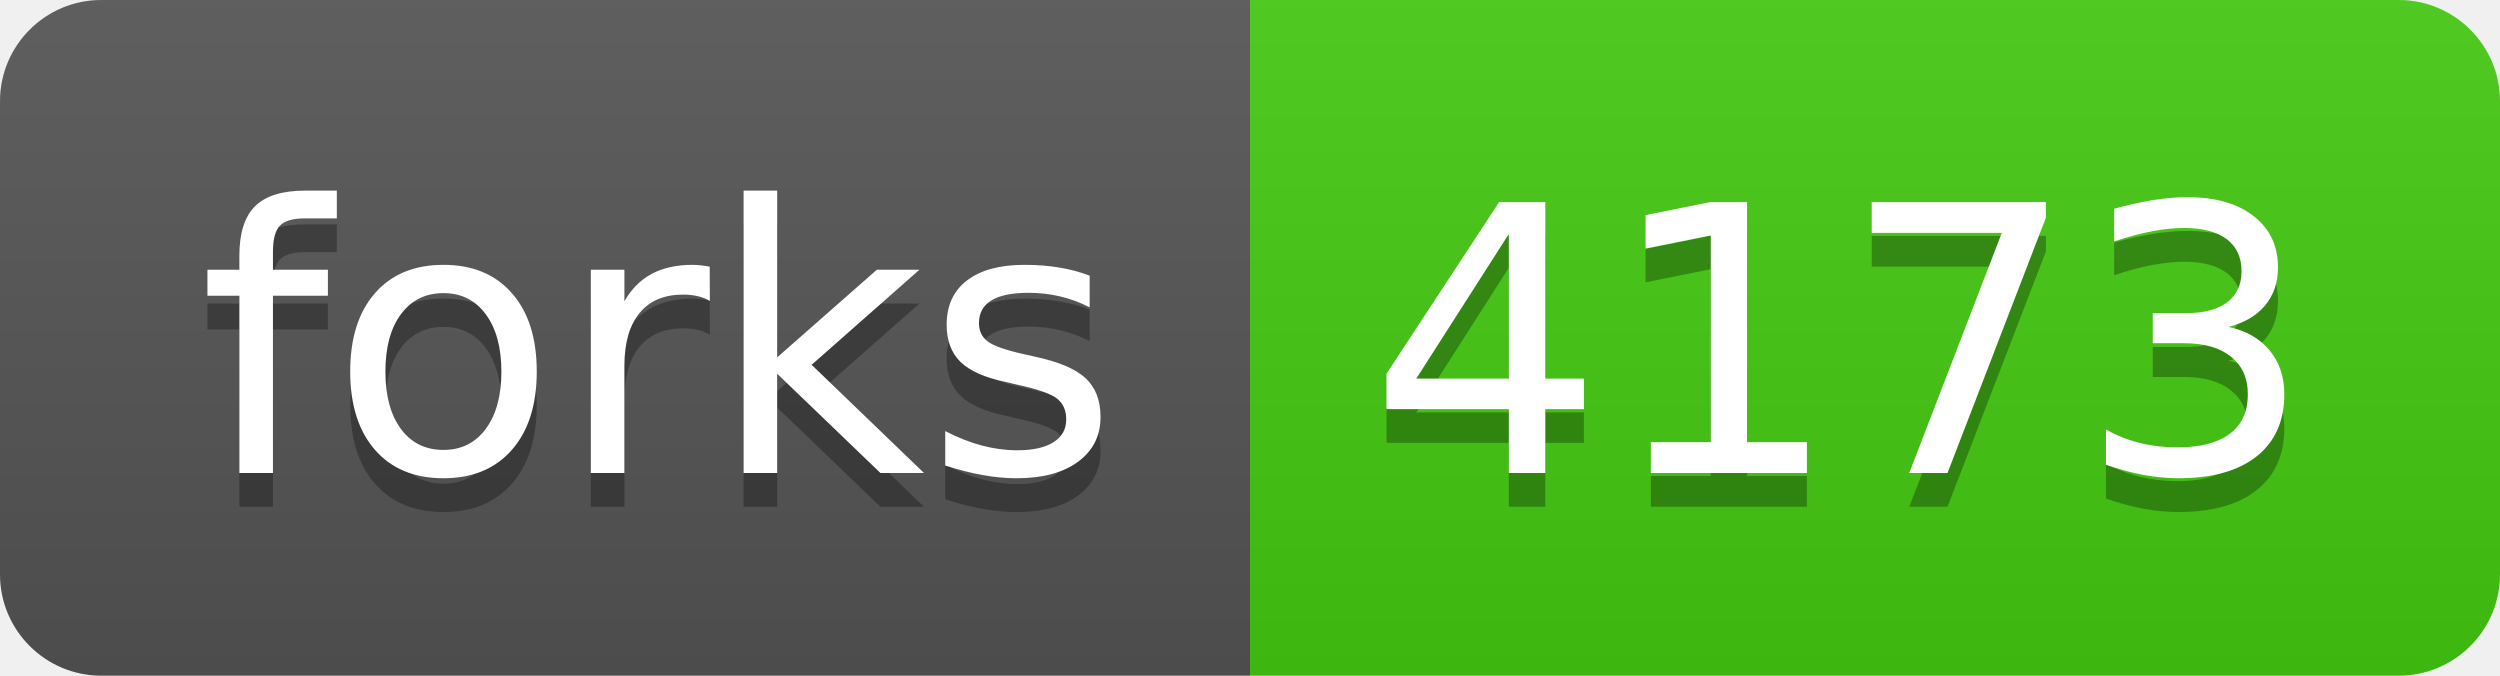
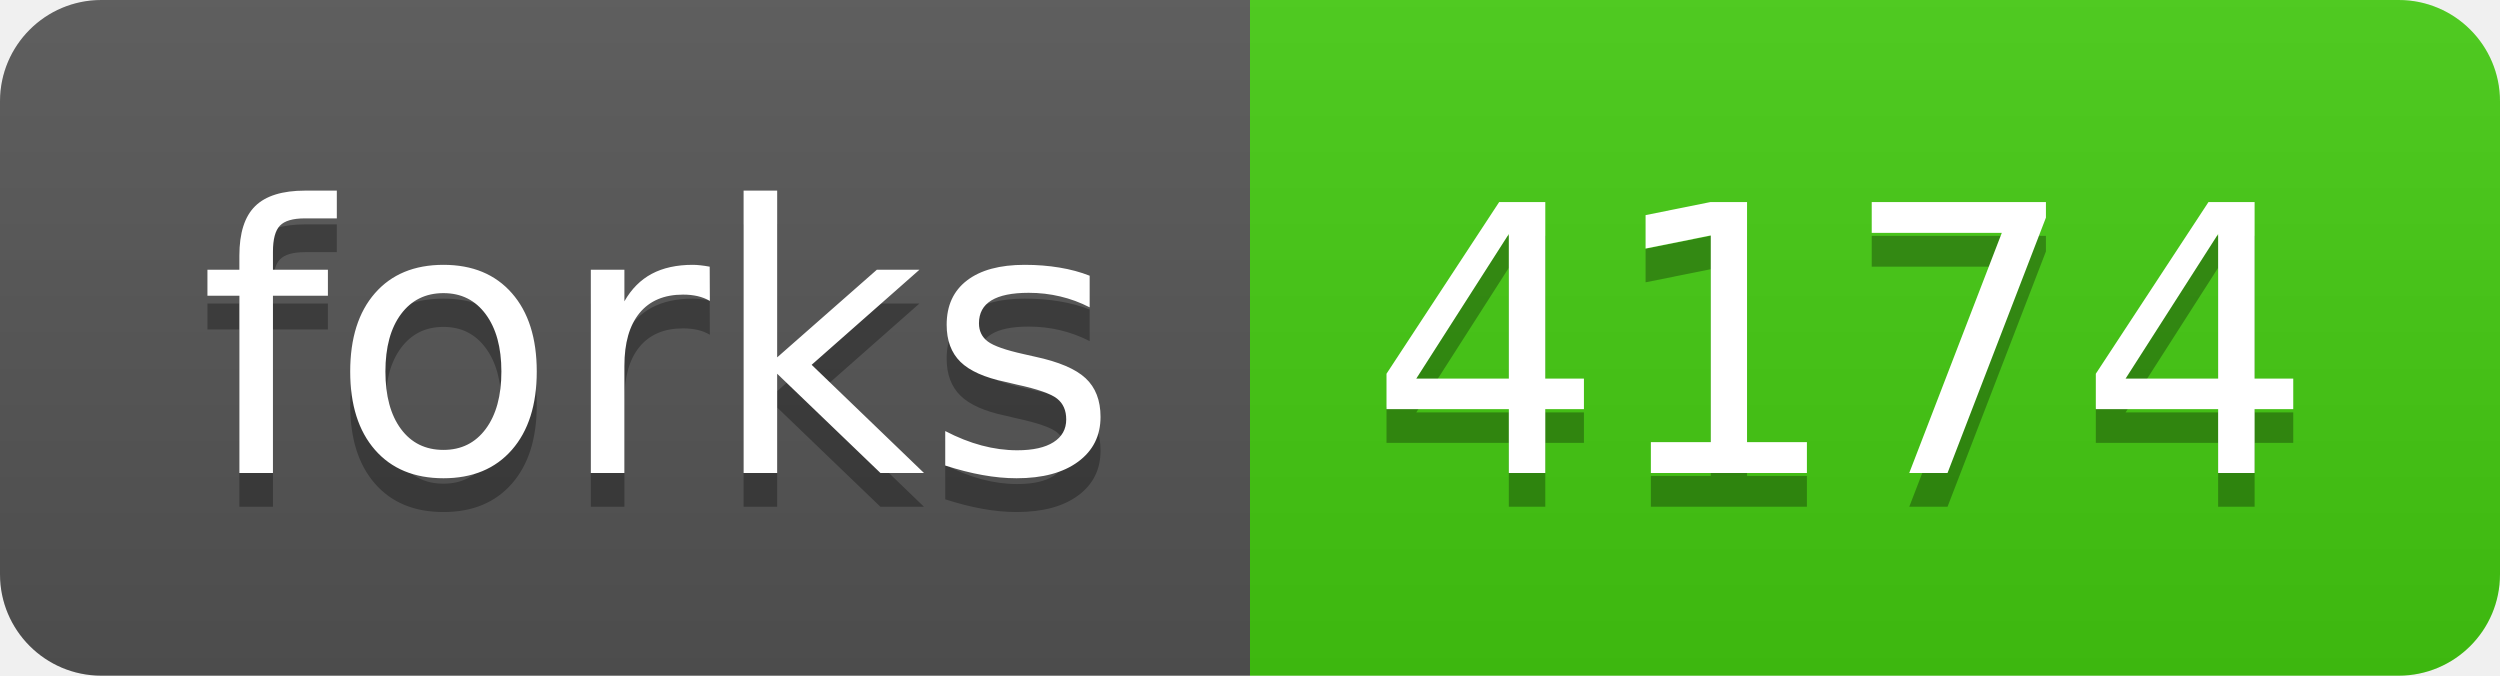
- <svg xmlns="http://www.w3.org/2000/svg" width="74" height="20" role="img" aria-label="forks: 4173">
+ <svg xmlns="http://www.w3.org/2000/svg" width="74" height="20" role="img" aria-label="forks: 4174">
  <linearGradient id="s" x2="0" y2="100%">
    <stop offset="0" stop-color="#bbb" stop-opacity=".1" />
    <stop offset="1" stop-opacity=".1" />
  </linearGradient>
  <clipPath id="r">
    <rect width="74" height="20" rx="3" fill="#fff" />
  </clipPath>
  <g clip-path="url(#r)">
    <rect width="37" height="20" fill="#555" />
    <rect x="37" width="37" height="20" fill="#4c1" />
    <rect width="74" height="20" fill="url(#s)" />
  </g>
  <g fill="#fff" text-anchor="middle" font-family="Verdana,Geneva,DejaVu Sans,sans-serif" text-rendering="geometricPrecision" font-size="110">
    <text aria-hidden="true" x="195" y="150" fill="#010101" fill-opacity=".3" transform="scale(.1)" textLength="270">forks</text>
    <text x="195" y="140" transform="scale(.1)" fill="#fff" textLength="270">forks</text>
-     <text aria-hidden="true" x="545" y="150" fill="#010101" fill-opacity=".3" transform="scale(.1)" textLength="270">4173</text>
-     <text x="545" y="140" transform="scale(.1)" fill="#fff" textLength="270">4173</text>
+     <text aria-hidden="true" x="545" y="150" fill="#010101" fill-opacity=".3" transform="scale(.1)" textLength="270">4174</text>
+     <text x="545" y="140" transform="scale(.1)" fill="#fff" textLength="270">4174</text>
  </g>
</svg>
